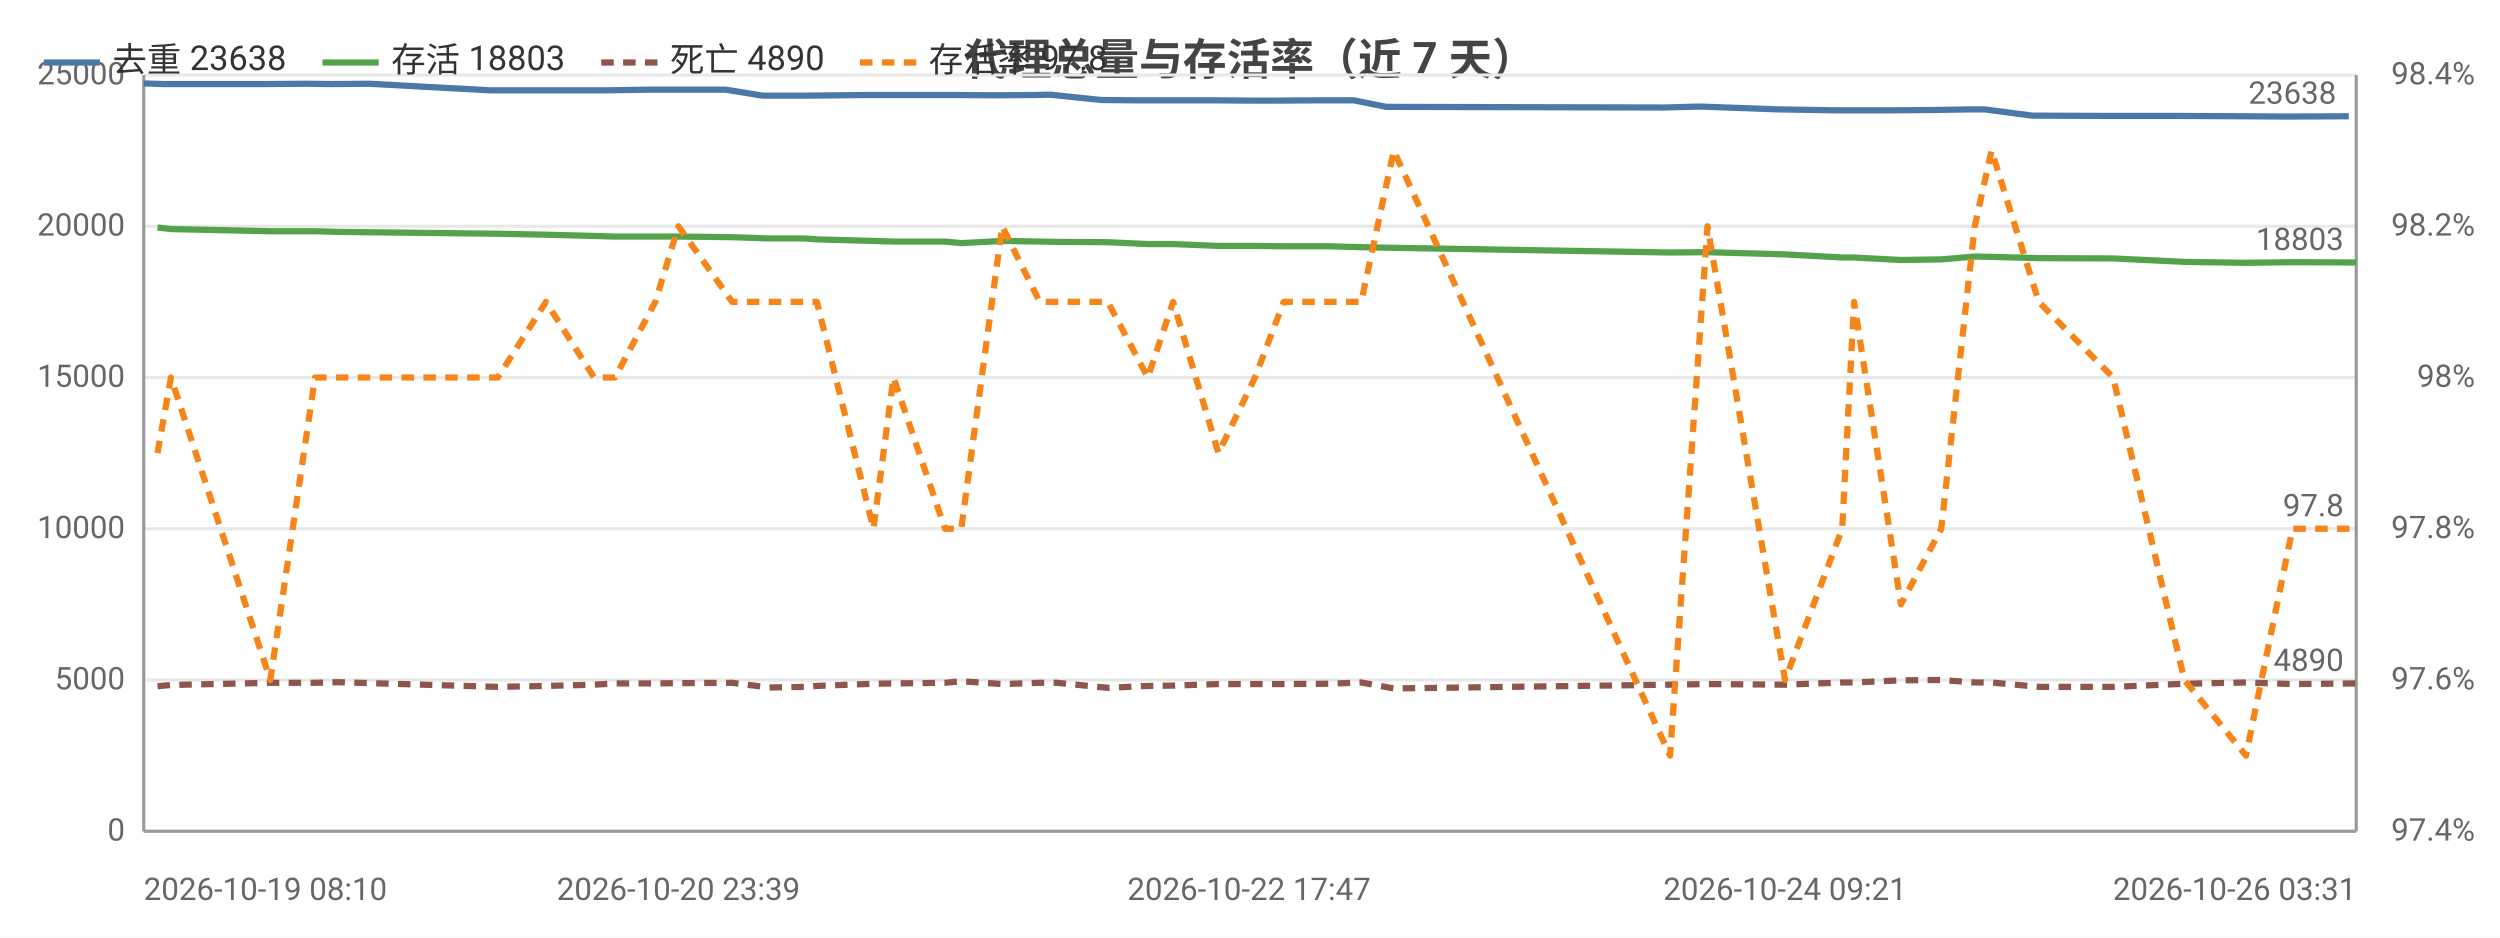
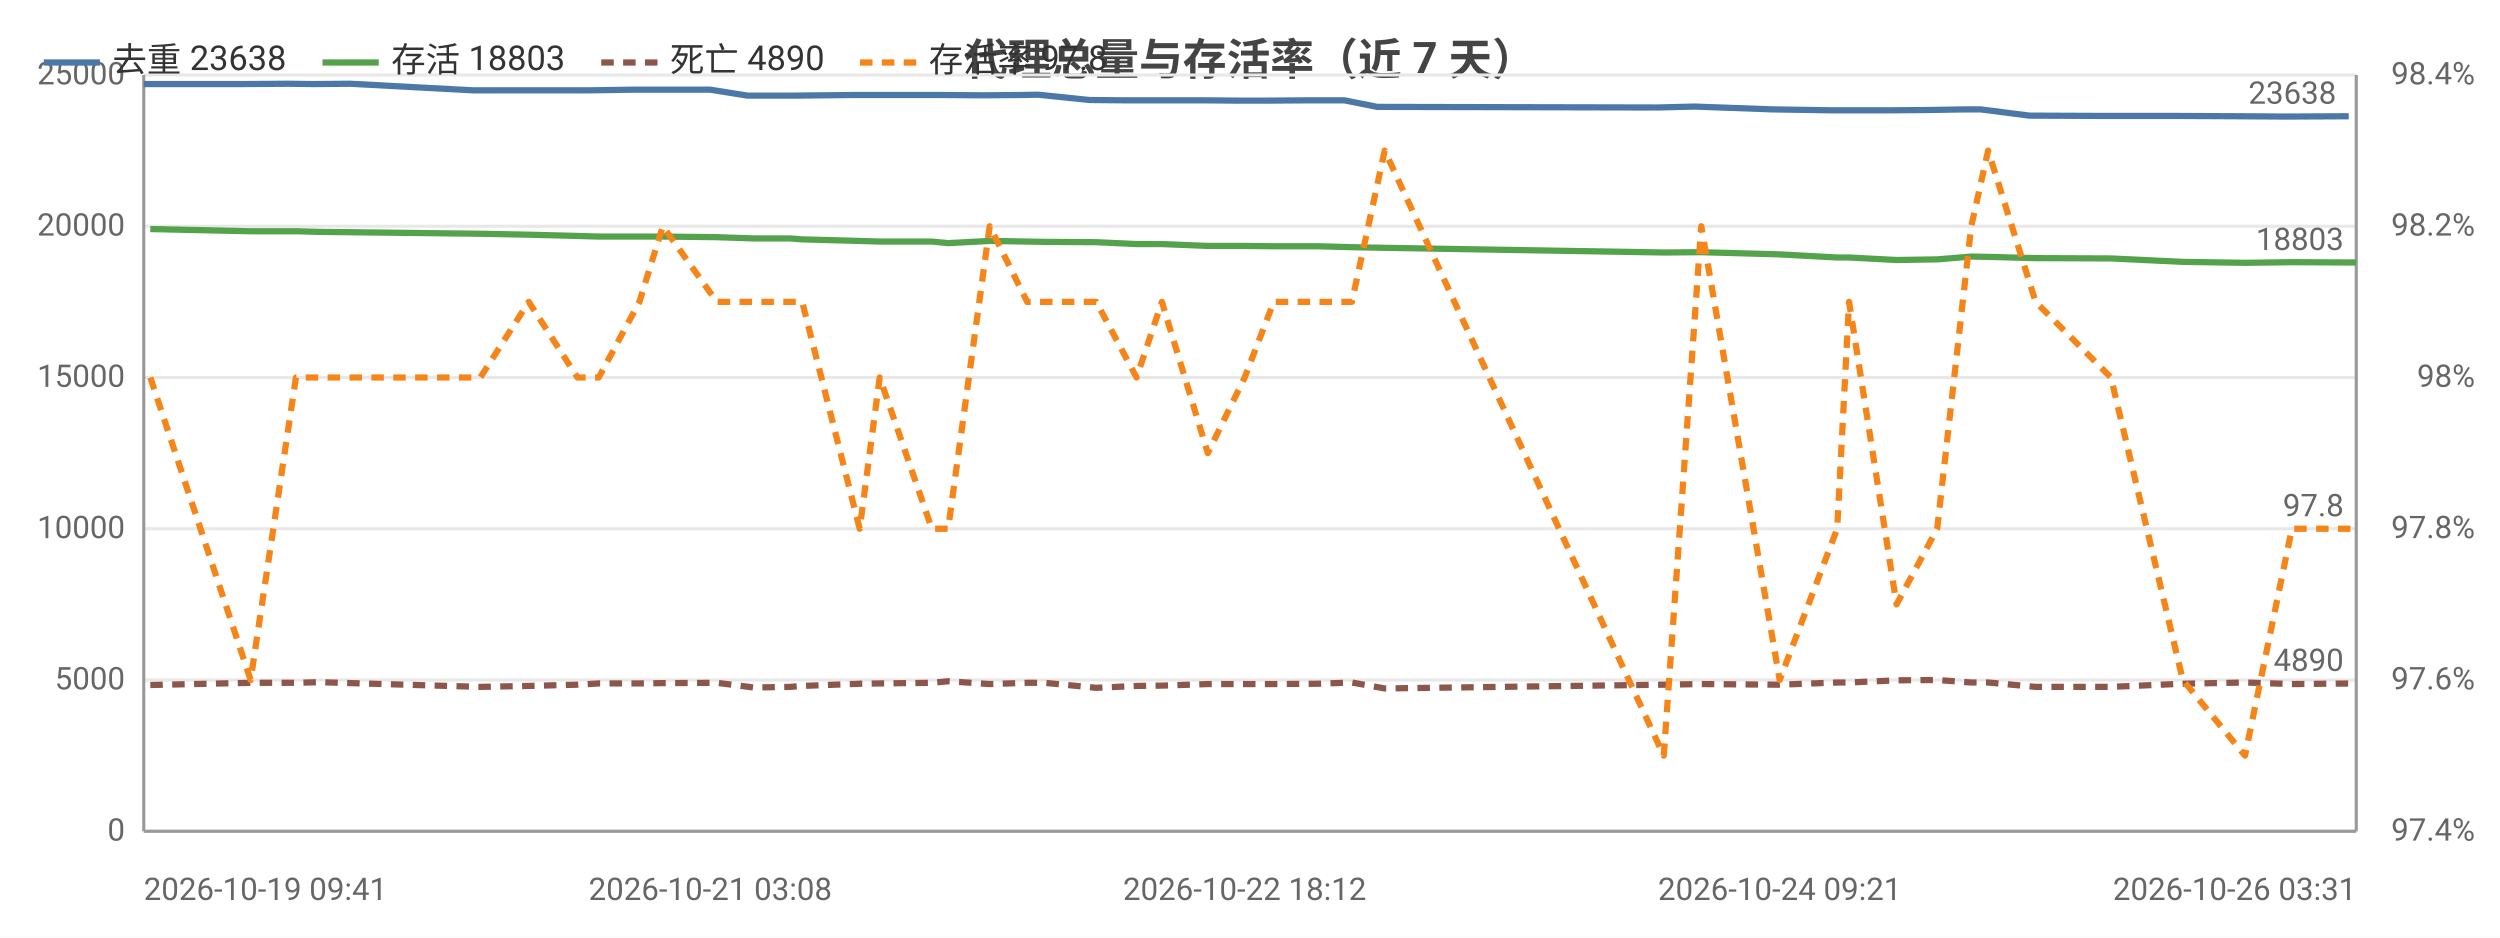
<svg xmlns="http://www.w3.org/2000/svg" width="800" height="300" viewBox="0 0 800 300">
  <rect width="800" height="300" fill="#ffffff" />
  <style>text{font-family:system-ui,-apple-system,'Segoe UI',Roboto,'PingFang SC','Microsoft YaHei','Noto Sans CJK SC',sans-serif}.g{stroke:#e8e8e8;stroke-width:1}.a{stroke:#999;stroke-width:1}.t{font-size:10px;fill:#666}.m{font-size:10px;text-anchor:middle;fill:#666}.e{font-size:10px;text-anchor:end;fill:#666}.l{font-size:11px;fill:#333}.tt{font-size:14px;font-weight:600;text-anchor:middle;fill:#444}.em{font-size:13px;text-anchor:middle;fill:#999}</style>
  <text class="tt" x="400.0" y="24">代理总量与存活率（近 7 天）</text>
  <line class="g" x1="46" y1="266" x2="754" y2="266" />
  <text class="e" x="40" y="269">0</text>
  <line class="g" x1="46" y1="217.6" x2="754" y2="217.6" />
  <text class="e" x="40" y="220.6">5000</text>
  <line class="g" x1="46" y1="169.2" x2="754" y2="169.2" />
  <text class="e" x="40" y="172.2">10000</text>
  <line class="g" x1="46" y1="120.8" x2="754" y2="120.8" />
  <text class="e" x="40" y="123.8">15000</text>
  <line class="g" x1="46" y1="72.4" x2="754" y2="72.4" />
  <text class="e" x="40" y="75.4">20000</text>
  <line class="g" x1="46" y1="24" x2="754" y2="24" />
  <text class="e" x="40" y="27">25000</text>
  <text class="e" x="792" y="269">97.4%</text>
  <text class="e" x="792" y="220.6">97.6%</text>
  <text class="e" x="792" y="172.2">97.8%</text>
  <text class="e" x="792" y="123.8">98%</text>
  <text class="e" x="792" y="75.4">98.2%</text>
  <text class="e" x="792" y="27">98.4%</text>
  <line class="a" x1="754" y1="24" x2="754" y2="266" />
  <line class="a" x1="46" y1="24" x2="46" y2="266" />
  <line class="a" x1="46" y1="266" x2="754" y2="266" />
-   <polyline fill="none" stroke="#4c78a8" stroke-width="2" stroke-linejoin="round" points="46,26.7 52.6,26.9 84.1,26.9 98.2,26.8 106.3,26.9 118.1,26.8 156.8,28.9 172.7,28.9 188.3,28.9 194.4,28.9 207.5,28.7 214.6,28.7 232.3,28.7 244.0,30.6 255.3,30.6 258.8,30.6 277.6,30.4 283.7,30.4 300.6,30.4 305.5,30.4 318.9,30.5 330.6,30.4 336.1,30.3 352.4,32.0 363.0,32.1 373.6,32.1 387.6,32.1 399.7,32.2 408.6,32.2 422.7,32.1 433.2,32.1 443.6,34.2 532.4,34.4 544.3,34.1 568.8,35.0 587.4,35.3 591.0,35.3 605.7,35.3 618.6,35.2 630.1,35.0 635.0,35.0 650.3,37.0 674.1,37.1 696.6,37.1 716.7,37.2 731.6,37.3 751.6,37.2" />
-   <circle cx="46" cy="26.7" r="4" fill="transparent" />
-   <circle cx="84.1" cy="26.9" r="4" fill="transparent" />
-   <circle cx="118.1" cy="26.8" r="4" fill="transparent" />
-   <circle cx="172.7" cy="28.9" r="4" fill="transparent" />
-   <circle cx="207.5" cy="28.7" r="4" fill="transparent" />
-   <circle cx="232.3" cy="28.7" r="4" fill="transparent" />
-   <circle cx="258.8" cy="30.6" r="4" fill="transparent" />
-   <circle cx="283.7" cy="30.4" r="4" fill="transparent" />
-   <circle cx="305.5" cy="30.4" r="4" fill="transparent" />
-   <circle cx="336.1" cy="30.3" r="4" fill="transparent" />
-   <circle cx="363.0" cy="32.1" r="4" fill="transparent" />
-   <circle cx="399.7" cy="32.2" r="4" fill="transparent" />
-   <circle cx="422.7" cy="32.1" r="4" fill="transparent" />
-   <circle cx="443.6" cy="34.2" r="4" fill="transparent" />
-   <circle cx="568.8" cy="35.0" r="4" fill="transparent" />
-   <circle cx="591.0" cy="35.3" r="4" fill="transparent" />
-   <circle cx="630.1" cy="35.0" r="4" fill="transparent" />
-   <circle cx="650.3" cy="37.0" r="4" fill="transparent" />
-   <circle cx="716.7" cy="37.2" r="4" fill="transparent" />
+   <polyline fill="none" stroke="#4c78a8" stroke-width="2" stroke-linejoin="round" points="46,26.9 77.8,26.9 92.1,26.8 100.3,26.9 112.1,26.8 151.2,28.9 167.2,28.9 182.9,28.9 189.2,28.9 202.4,28.7 209.6,28.7 227.3,28.7 239.2,30.6 250.6,30.6 254.1,30.6 273.1,30.4 279.3,30.4 296.3,30.4 301.3,30.4 314.8,30.5 326.6,30.4 332.2,30.3 348.6,32.0 359.3,32.1 370.0,32.1 384.1,32.1 396.4,32.2 405.3,32.2 419.6,32.1 430.2,32.1 440.7,34.2 530.3,34.4 542.3,34.1 567.1,35.0 585.8,35.3 589.5,35.3 604.4,35.3 617.3,35.2 628.9,35.0 633.8,35.0 649.4,37.0 673.3,37.1 696.1,37.1 716.3,37.2 731.4,37.3 751.6,37.2" />
+   <circle cx="46" cy="26.9" r="4" fill="transparent" />
+   <circle cx="92.1" cy="26.8" r="4" fill="transparent" />
+   <circle cx="151.2" cy="28.9" r="4" fill="transparent" />
+   <circle cx="182.9" cy="28.9" r="4" fill="transparent" />
+   <circle cx="202.4" cy="28.7" r="4" fill="transparent" />
+   <circle cx="239.2" cy="30.6" r="4" fill="transparent" />
+   <circle cx="254.1" cy="30.6" r="4" fill="transparent" />
+   <circle cx="296.3" cy="30.4" r="4" fill="transparent" />
+   <circle cx="314.8" cy="30.5" r="4" fill="transparent" />
+   <circle cx="332.2" cy="30.3" r="4" fill="transparent" />
+   <circle cx="370.0" cy="32.1" r="4" fill="transparent" />
+   <circle cx="396.4" cy="32.2" r="4" fill="transparent" />
+   <circle cx="419.6" cy="32.1" r="4" fill="transparent" />
+   <circle cx="530.3" cy="34.4" r="4" fill="transparent" />
+   <circle cx="567.1" cy="35.0" r="4" fill="transparent" />
+   <circle cx="604.4" cy="35.3" r="4" fill="transparent" />
+   <circle cx="628.9" cy="35.0" r="4" fill="transparent" />
+   <circle cx="649.4" cy="37.0" r="4" fill="transparent" />
+   <circle cx="716.3" cy="37.2" r="4" fill="transparent" />
  <circle cx="751.6" cy="37.2" r="4" fill="transparent" />
  <text class="t" x="747.6" y="33.2" text-anchor="end" fill="#4c78a8">23638</text>
-   <polyline fill="none" stroke="#54a24b" stroke-width="2" stroke-linejoin="round" points="50.4,72.8 54.7,73.3 86.5,74.0 100.8,74.0 108.2,74.2 159.3,74.8 174.7,75.1 190.1,75.5 196.8,75.7 209.7,75.7 217.1,75.7 234.3,75.9 246.0,76.3 257.6,76.3 261.4,76.6 279.5,77.1 285.9,77.3 302.4,77.3 307.6,77.8 320.7,77.1 332.7,77.3 338.3,77.4 354.5,77.5 367.3,78.1 375.4,78.1 389.9,78.7 401.6,78.7 410.8,78.8 424.8,78.8 435.6,79.1 446.0,79.3 534.4,80.8 546.4,80.7 571.2,81.4 589.5,82.4 593.3,82.4 608.3,83.2 621.2,83.0 631.9,82.1 637.3,82.2 652.4,82.6 676.2,82.7 699.0,83.8 718.7,84.1 733.6,83.9 754,84.0" />
-   <circle cx="50.4" cy="72.8" r="4" fill="transparent" />
-   <circle cx="86.5" cy="74.0" r="4" fill="transparent" />
-   <circle cx="159.3" cy="74.8" r="4" fill="transparent" />
-   <circle cx="190.1" cy="75.5" r="4" fill="transparent" />
-   <circle cx="209.7" cy="75.7" r="4" fill="transparent" />
-   <circle cx="246.0" cy="76.3" r="4" fill="transparent" />
-   <circle cx="261.4" cy="76.6" r="4" fill="transparent" />
-   <circle cx="302.4" cy="77.3" r="4" fill="transparent" />
-   <circle cx="320.7" cy="77.1" r="4" fill="transparent" />
-   <circle cx="338.3" cy="77.4" r="4" fill="transparent" />
-   <circle cx="375.4" cy="78.1" r="4" fill="transparent" />
-   <circle cx="401.6" cy="78.7" r="4" fill="transparent" />
-   <circle cx="424.8" cy="78.8" r="4" fill="transparent" />
-   <circle cx="534.4" cy="80.8" r="4" fill="transparent" />
-   <circle cx="571.2" cy="81.4" r="4" fill="transparent" />
-   <circle cx="608.3" cy="83.2" r="4" fill="transparent" />
-   <circle cx="631.9" cy="82.1" r="4" fill="transparent" />
-   <circle cx="652.4" cy="82.6" r="4" fill="transparent" />
-   <circle cx="718.7" cy="84.1" r="4" fill="transparent" />
+   <polyline fill="none" stroke="#54a24b" stroke-width="2" stroke-linejoin="round" points="48.1,73.3 80.2,74.0 94.7,74.0 102.2,74.2 153.7,74.8 169.2,75.1 184.8,75.5 191.6,75.7 204.6,75.7 212.1,75.7 229.4,75.9 241.2,76.3 252.9,76.3 256.7,76.6 275.1,77.1 281.5,77.3 298.2,77.3 303.4,77.8 316.7,77.1 328.7,77.3 334.3,77.4 350.8,77.5 363.7,78.1 371.8,78.1 386.5,78.7 398.3,78.7 407.6,78.8 421.7,78.8 432.6,79.1 443.1,79.3 532.4,80.8 544.4,80.7 569.5,81.4 587.9,82.4 591.7,82.4 606.9,83.2 619.9,83.0 630.8,82.1 636.2,82.2 651.4,82.6 675.5,82.7 698.5,83.8 718.4,84.1 733.4,83.9 754,84.0" />
+   <circle cx="48.1" cy="73.3" r="4" fill="transparent" />
+   <circle cx="94.7" cy="74.0" r="4" fill="transparent" />
+   <circle cx="169.2" cy="75.1" r="4" fill="transparent" />
+   <circle cx="191.6" cy="75.7" r="4" fill="transparent" />
+   <circle cx="212.1" cy="75.7" r="4" fill="transparent" />
+   <circle cx="252.9" cy="76.3" r="4" fill="transparent" />
+   <circle cx="275.1" cy="77.1" r="4" fill="transparent" />
+   <circle cx="298.2" cy="77.3" r="4" fill="transparent" />
+   <circle cx="328.7" cy="77.3" r="4" fill="transparent" />
+   <circle cx="350.8" cy="77.5" r="4" fill="transparent" />
+   <circle cx="371.8" cy="78.1" r="4" fill="transparent" />
+   <circle cx="398.3" cy="78.7" r="4" fill="transparent" />
+   <circle cx="432.6" cy="79.1" r="4" fill="transparent" />
+   <circle cx="532.4" cy="80.8" r="4" fill="transparent" />
+   <circle cx="569.5" cy="81.4" r="4" fill="transparent" />
+   <circle cx="606.9" cy="83.2" r="4" fill="transparent" />
+   <circle cx="630.8" cy="82.1" r="4" fill="transparent" />
+   <circle cx="651.4" cy="82.6" r="4" fill="transparent" />
+   <circle cx="718.4" cy="84.1" r="4" fill="transparent" />
  <circle cx="754" cy="84.0" r="4" fill="transparent" />
  <text class="t" x="750" y="80.0" text-anchor="end" fill="#54a24b">18803</text>
-   <polyline fill="none" stroke="#8c564b" stroke-width="2" stroke-dasharray="4,3" stroke-linejoin="round" points="50.4,219.6 54.7,219.2 86.5,218.5 100.8,218.5 108.2,218.3 159.3,219.8 174.7,219.5 190.1,219.1 196.8,218.7 209.7,218.7 217.1,218.6 234.3,218.5 246.0,220.0 257.6,219.8 261.4,219.5 279.5,218.8 285.9,218.7 302.4,218.5 307.6,218.0 320.7,218.9 332.7,218.5 338.3,218.5 354.5,220.1 367.3,219.5 375.4,219.4 389.9,218.9 401.6,218.9 410.8,218.9 424.8,218.8 435.6,218.4 446.0,220.3 534.4,219.1 546.4,218.9 571.2,219.1 589.5,218.4 593.3,218.4 608.3,217.7 621.2,217.6 631.9,218.4 637.3,218.4 652.4,219.8 676.2,219.8 699.0,218.8 718.7,218.4 733.6,218.9 754,218.7" />
-   <circle cx="50.4" cy="219.6" r="4" fill="transparent" />
-   <circle cx="86.5" cy="218.5" r="4" fill="transparent" />
-   <circle cx="159.3" cy="219.8" r="4" fill="transparent" />
-   <circle cx="190.1" cy="219.1" r="4" fill="transparent" />
-   <circle cx="209.7" cy="218.7" r="4" fill="transparent" />
-   <circle cx="246.0" cy="220.0" r="4" fill="transparent" />
-   <circle cx="261.4" cy="219.5" r="4" fill="transparent" />
-   <circle cx="302.4" cy="218.5" r="4" fill="transparent" />
-   <circle cx="320.7" cy="218.9" r="4" fill="transparent" />
-   <circle cx="338.3" cy="218.5" r="4" fill="transparent" />
-   <circle cx="375.4" cy="219.4" r="4" fill="transparent" />
-   <circle cx="401.6" cy="218.9" r="4" fill="transparent" />
-   <circle cx="424.8" cy="218.8" r="4" fill="transparent" />
-   <circle cx="534.4" cy="219.1" r="4" fill="transparent" />
-   <circle cx="571.2" cy="219.1" r="4" fill="transparent" />
-   <circle cx="608.3" cy="217.7" r="4" fill="transparent" />
-   <circle cx="631.9" cy="218.4" r="4" fill="transparent" />
-   <circle cx="652.4" cy="219.8" r="4" fill="transparent" />
-   <circle cx="718.7" cy="218.4" r="4" fill="transparent" />
+   <polyline fill="none" stroke="#8c564b" stroke-width="2" stroke-dasharray="4,3" stroke-linejoin="round" points="48.1,219.2 80.2,218.5 94.7,218.5 102.2,218.3 153.7,219.8 169.2,219.5 184.8,219.1 191.6,218.7 204.6,218.7 212.1,218.6 229.4,218.5 241.2,220.0 252.9,219.8 256.7,219.5 275.1,218.8 281.5,218.7 298.2,218.5 303.4,218.0 316.7,218.9 328.7,218.5 334.3,218.5 350.8,220.1 363.7,219.5 371.8,219.4 386.5,218.9 398.3,218.9 407.6,218.9 421.7,218.8 432.6,218.4 443.1,220.3 532.4,219.1 544.4,218.9 569.5,219.1 587.9,218.4 591.7,218.4 606.9,217.7 619.9,217.6 630.8,218.4 636.2,218.4 651.4,219.8 675.5,219.8 698.5,218.8 718.4,218.4 733.4,218.9 754,218.7" />
+   <circle cx="48.1" cy="219.2" r="4" fill="transparent" />
+   <circle cx="94.7" cy="218.5" r="4" fill="transparent" />
+   <circle cx="169.2" cy="219.5" r="4" fill="transparent" />
+   <circle cx="191.6" cy="218.7" r="4" fill="transparent" />
+   <circle cx="212.1" cy="218.6" r="4" fill="transparent" />
+   <circle cx="252.9" cy="219.8" r="4" fill="transparent" />
+   <circle cx="275.1" cy="218.8" r="4" fill="transparent" />
+   <circle cx="298.2" cy="218.5" r="4" fill="transparent" />
+   <circle cx="328.7" cy="218.5" r="4" fill="transparent" />
+   <circle cx="350.8" cy="220.1" r="4" fill="transparent" />
+   <circle cx="371.8" cy="219.4" r="4" fill="transparent" />
+   <circle cx="398.3" cy="218.9" r="4" fill="transparent" />
+   <circle cx="432.6" cy="218.4" r="4" fill="transparent" />
+   <circle cx="532.4" cy="219.1" r="4" fill="transparent" />
+   <circle cx="569.5" cy="219.1" r="4" fill="transparent" />
+   <circle cx="606.9" cy="217.7" r="4" fill="transparent" />
+   <circle cx="630.8" cy="218.4" r="4" fill="transparent" />
+   <circle cx="651.4" cy="219.8" r="4" fill="transparent" />
+   <circle cx="718.4" cy="218.4" r="4" fill="transparent" />
  <circle cx="754" cy="218.7" r="4" fill="transparent" />
  <text class="t" x="750" y="214.7" text-anchor="end" fill="#8c564b">4890</text>
-   <polyline fill="none" stroke="#f58518" stroke-width="2" stroke-dasharray="4,3" stroke-linejoin="round" points="50.4,145 54.7,120.8 86.5,217.6 100.8,120.8 108.2,120.8 159.3,120.8 174.7,96.6 190.1,120.8 196.8,120.8 209.7,96.6 217.1,72.4 234.3,96.6 246.0,96.6 257.6,96.6 261.4,96.6 279.5,169.2 285.9,120.8 302.4,169.2 307.6,169.2 320.7,72.4 332.7,96.6 338.3,96.6 354.5,96.6 367.3,120.8 375.4,96.6 389.9,145 401.6,120.8 410.8,96.6 424.8,96.6 435.6,96.6 446.0,48.2 534.4,241.8 546.4,72.4 571.2,217.6 589.5,169.2 593.3,96.6 608.3,193.4 621.2,169.2 631.9,72.4 637.3,48.2 652.4,96.6 676.2,120.8 699.0,217.6 718.7,241.8 733.6,169.2 754,169.2" />
-   <circle cx="50.4" cy="145" r="4" fill="transparent" />
-   <circle cx="86.5" cy="217.6" r="4" fill="transparent" />
-   <circle cx="159.3" cy="120.8" r="4" fill="transparent" />
-   <circle cx="190.1" cy="120.8" r="4" fill="transparent" />
-   <circle cx="209.7" cy="96.6" r="4" fill="transparent" />
-   <circle cx="246.0" cy="96.6" r="4" fill="transparent" />
-   <circle cx="261.4" cy="96.6" r="4" fill="transparent" />
-   <circle cx="302.4" cy="169.2" r="4" fill="transparent" />
-   <circle cx="320.7" cy="72.4" r="4" fill="transparent" />
-   <circle cx="338.3" cy="96.6" r="4" fill="transparent" />
-   <circle cx="375.4" cy="96.6" r="4" fill="transparent" />
-   <circle cx="401.6" cy="120.8" r="4" fill="transparent" />
-   <circle cx="424.8" cy="96.6" r="4" fill="transparent" />
-   <circle cx="534.4" cy="241.8" r="4" fill="transparent" />
-   <circle cx="571.2" cy="217.6" r="4" fill="transparent" />
-   <circle cx="608.3" cy="193.4" r="4" fill="transparent" />
-   <circle cx="631.9" cy="72.4" r="4" fill="transparent" />
-   <circle cx="652.4" cy="96.6" r="4" fill="transparent" />
-   <circle cx="718.7" cy="241.8" r="4" fill="transparent" />
+   <polyline fill="none" stroke="#f58518" stroke-width="2" stroke-dasharray="4,3" stroke-linejoin="round" points="48.1,120.8 80.2,217.6 94.7,120.8 102.2,120.8 153.7,120.8 169.2,96.6 184.8,120.8 191.6,120.8 204.6,96.6 212.1,72.4 229.4,96.6 241.2,96.6 252.9,96.6 256.7,96.6 275.1,169.2 281.5,120.8 298.2,169.2 303.4,169.2 316.7,72.4 328.7,96.6 334.3,96.6 350.8,96.6 363.7,120.8 371.8,96.6 386.5,145 398.3,120.8 407.6,96.6 421.7,96.6 432.6,96.6 443.1,48.2 532.4,241.8 544.4,72.4 569.5,217.6 587.9,169.2 591.7,96.6 606.9,193.4 619.9,169.2 630.8,72.4 636.2,48.2 651.4,96.6 675.5,120.8 698.5,217.6 718.4,241.8 733.4,169.2 754,169.2" />
+   <circle cx="48.1" cy="120.8" r="4" fill="transparent" />
+   <circle cx="94.7" cy="120.8" r="4" fill="transparent" />
+   <circle cx="169.2" cy="96.6" r="4" fill="transparent" />
+   <circle cx="191.6" cy="120.8" r="4" fill="transparent" />
+   <circle cx="212.1" cy="72.4" r="4" fill="transparent" />
+   <circle cx="252.9" cy="96.6" r="4" fill="transparent" />
+   <circle cx="275.1" cy="169.2" r="4" fill="transparent" />
+   <circle cx="298.2" cy="169.2" r="4" fill="transparent" />
+   <circle cx="328.7" cy="96.6" r="4" fill="transparent" />
+   <circle cx="350.8" cy="96.6" r="4" fill="transparent" />
+   <circle cx="371.8" cy="96.6" r="4" fill="transparent" />
+   <circle cx="398.3" cy="120.8" r="4" fill="transparent" />
+   <circle cx="432.6" cy="96.6" r="4" fill="transparent" />
+   <circle cx="532.4" cy="241.8" r="4" fill="transparent" />
+   <circle cx="569.5" cy="217.6" r="4" fill="transparent" />
+   <circle cx="606.9" cy="193.4" r="4" fill="transparent" />
+   <circle cx="630.8" cy="72.4" r="4" fill="transparent" />
+   <circle cx="651.4" cy="96.6" r="4" fill="transparent" />
+   <circle cx="718.4" cy="241.8" r="4" fill="transparent" />
  <circle cx="754" cy="169.2" r="4" fill="transparent" />
  <text class="t" x="750" y="165.2" text-anchor="end" fill="#f58518">97.8</text>
-   <text class="t" x="46" y="288">2026-10-19 08:10</text>
-   <text class="m" x="217.1" y="288">2026-10-20 23:39</text>
-   <text class="m" x="399.7" y="288">2026-10-22 17:47</text>
-   <text class="m" x="571.2" y="288">2026-10-24 09:21</text>
+   <text class="t" x="46" y="288">2026-10-19 09:41</text>
+   <text class="m" x="227.3" y="288">2026-10-21 03:08</text>
+   <text class="m" x="398.3" y="288">2026-10-22 18:12</text>
+   <text class="m" x="569.5" y="288">2026-10-24 09:21</text>
  <text class="e" x="754" y="288">2026-10-26 03:31</text>
  <line x1="14" y1="20" x2="32" y2="20" stroke="#4c78a8" stroke-width="2" />
  <text class="l" x="36" y="23">去重 23638</text>
  <line x1="103.2" y1="20" x2="121.2" y2="20" stroke="#54a24b" stroke-width="2" />
  <text class="l" x="125.2" y="23">存活 18803</text>
  <line x1="192.4" y1="20" x2="210.4" y2="20" stroke="#8c564b" stroke-width="2" stroke-dasharray="4,3" />
  <text class="l" x="214.4" y="23">死亡 4890</text>
  <line x1="275.2" y1="20" x2="293.2" y2="20" stroke="#f58518" stroke-width="2" stroke-dasharray="4,3" />
  <text class="l" x="297.2" y="23">存活率 97.8</text>
</svg>
